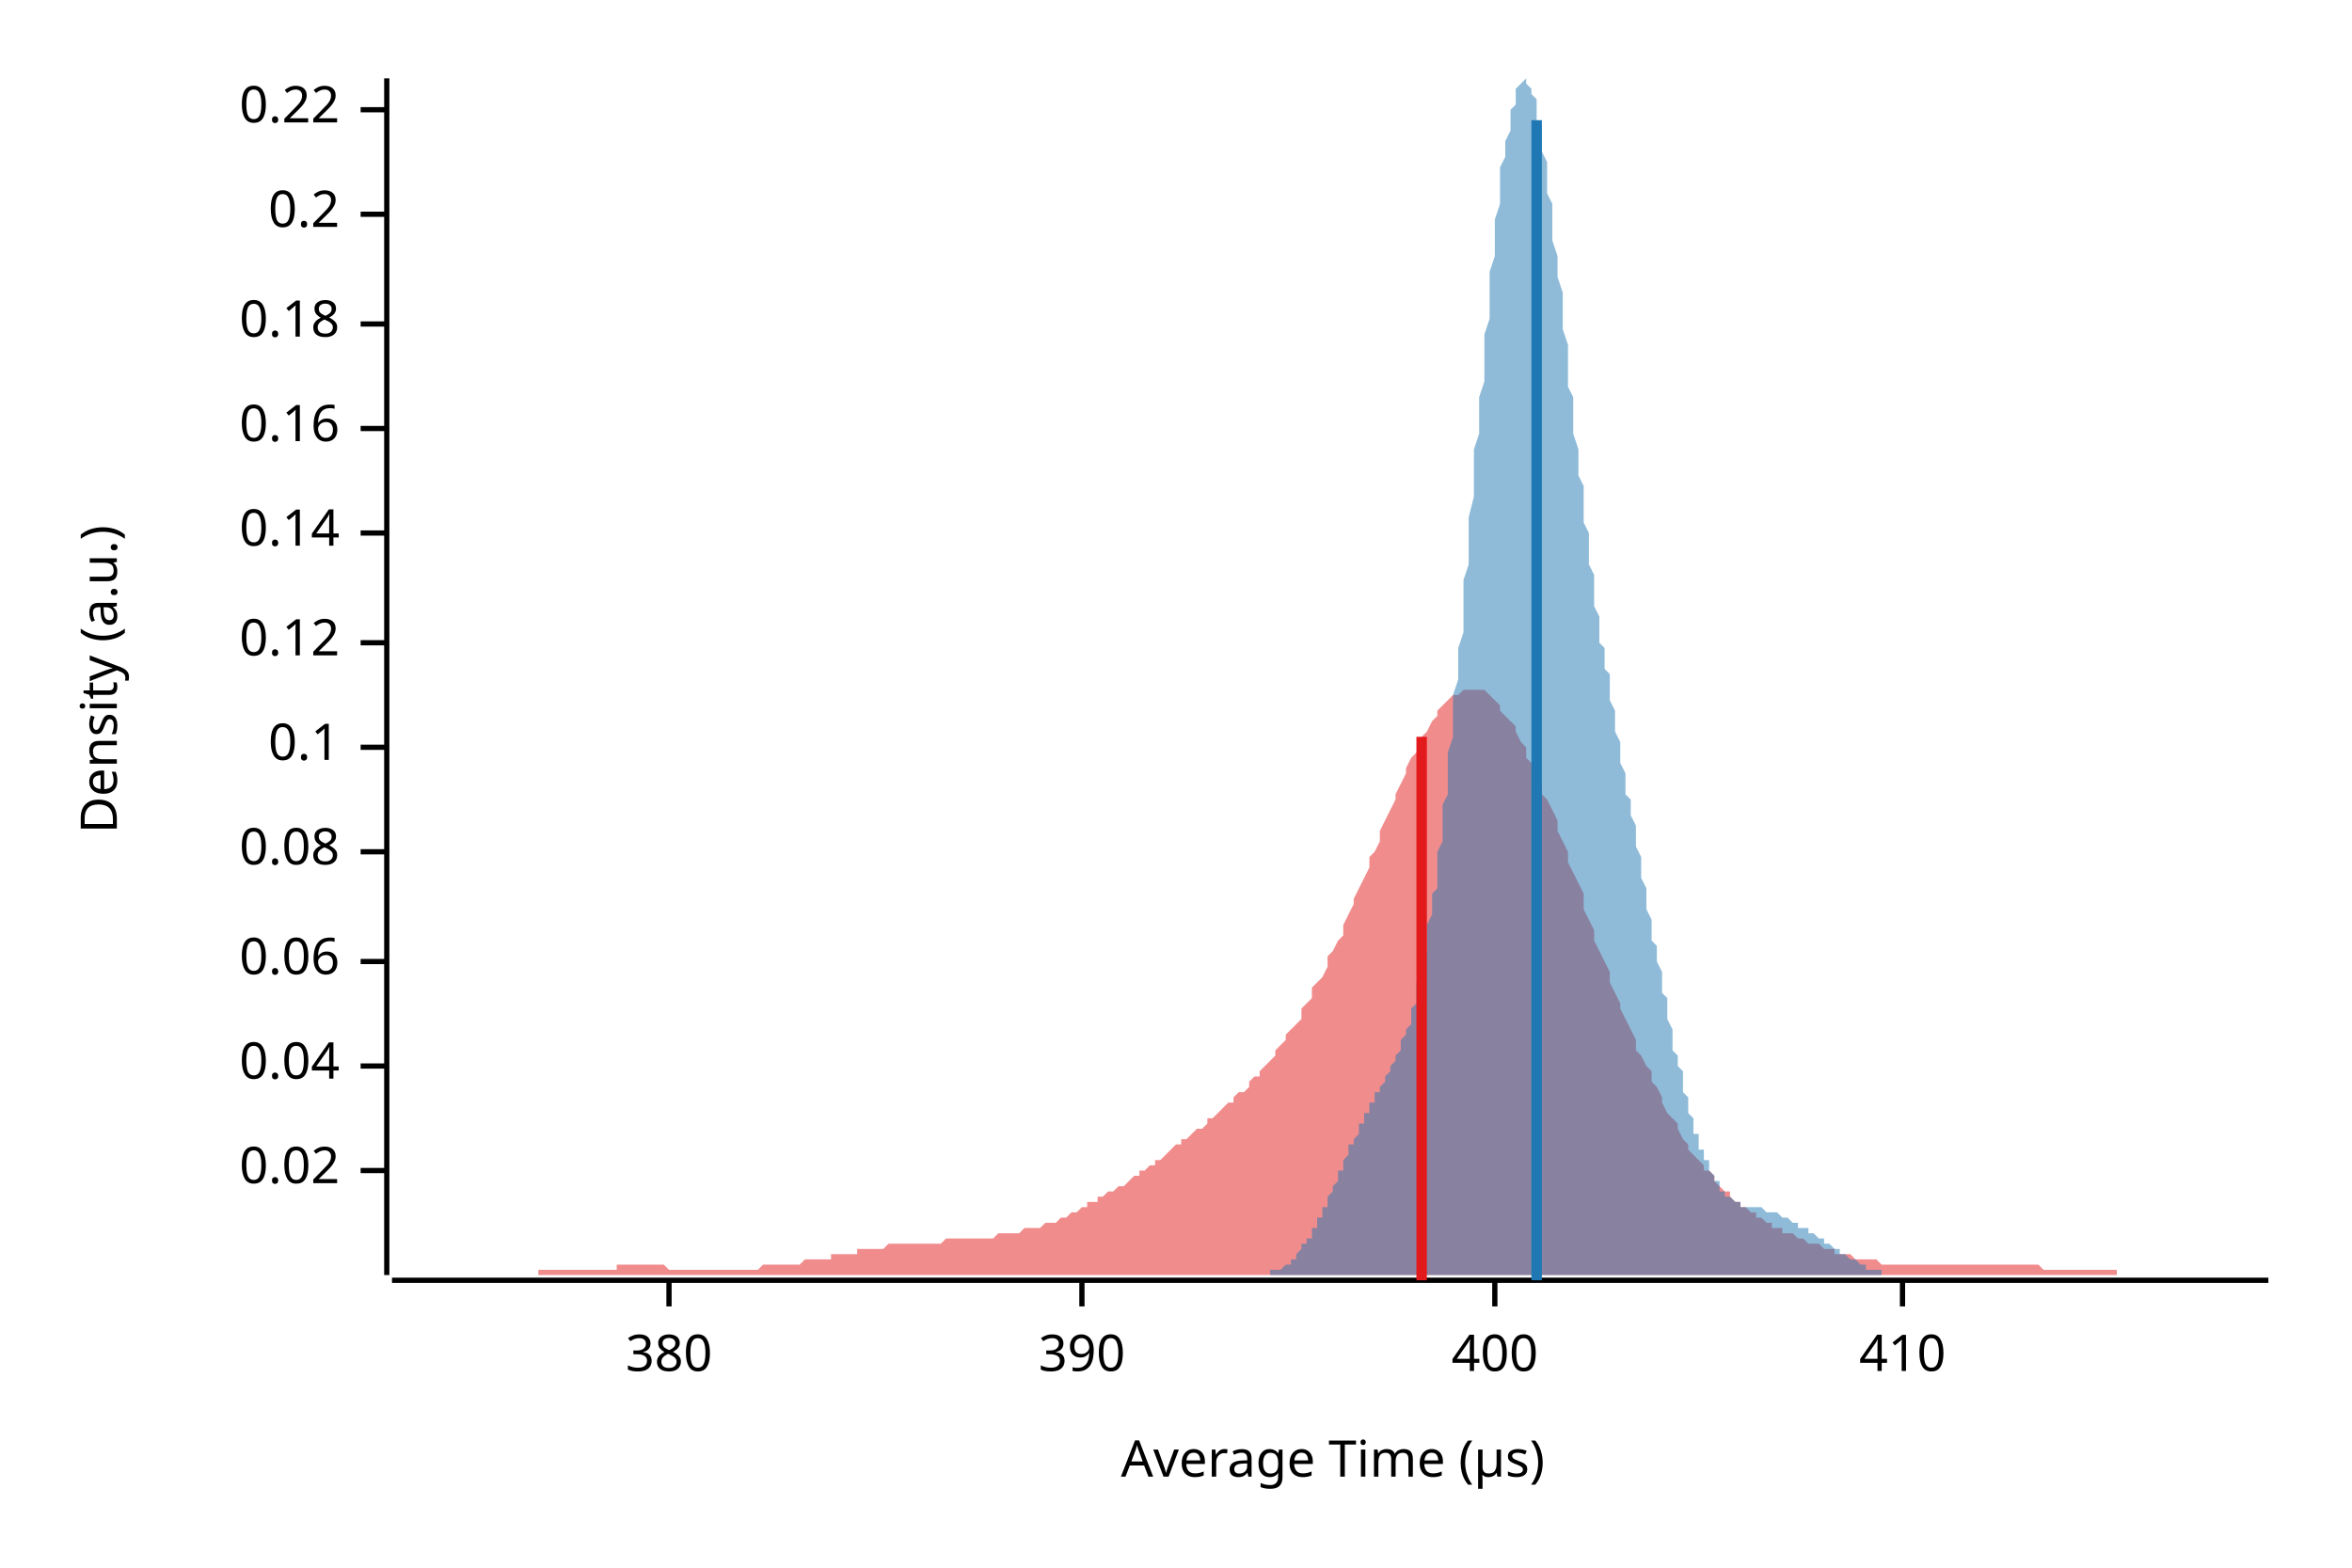
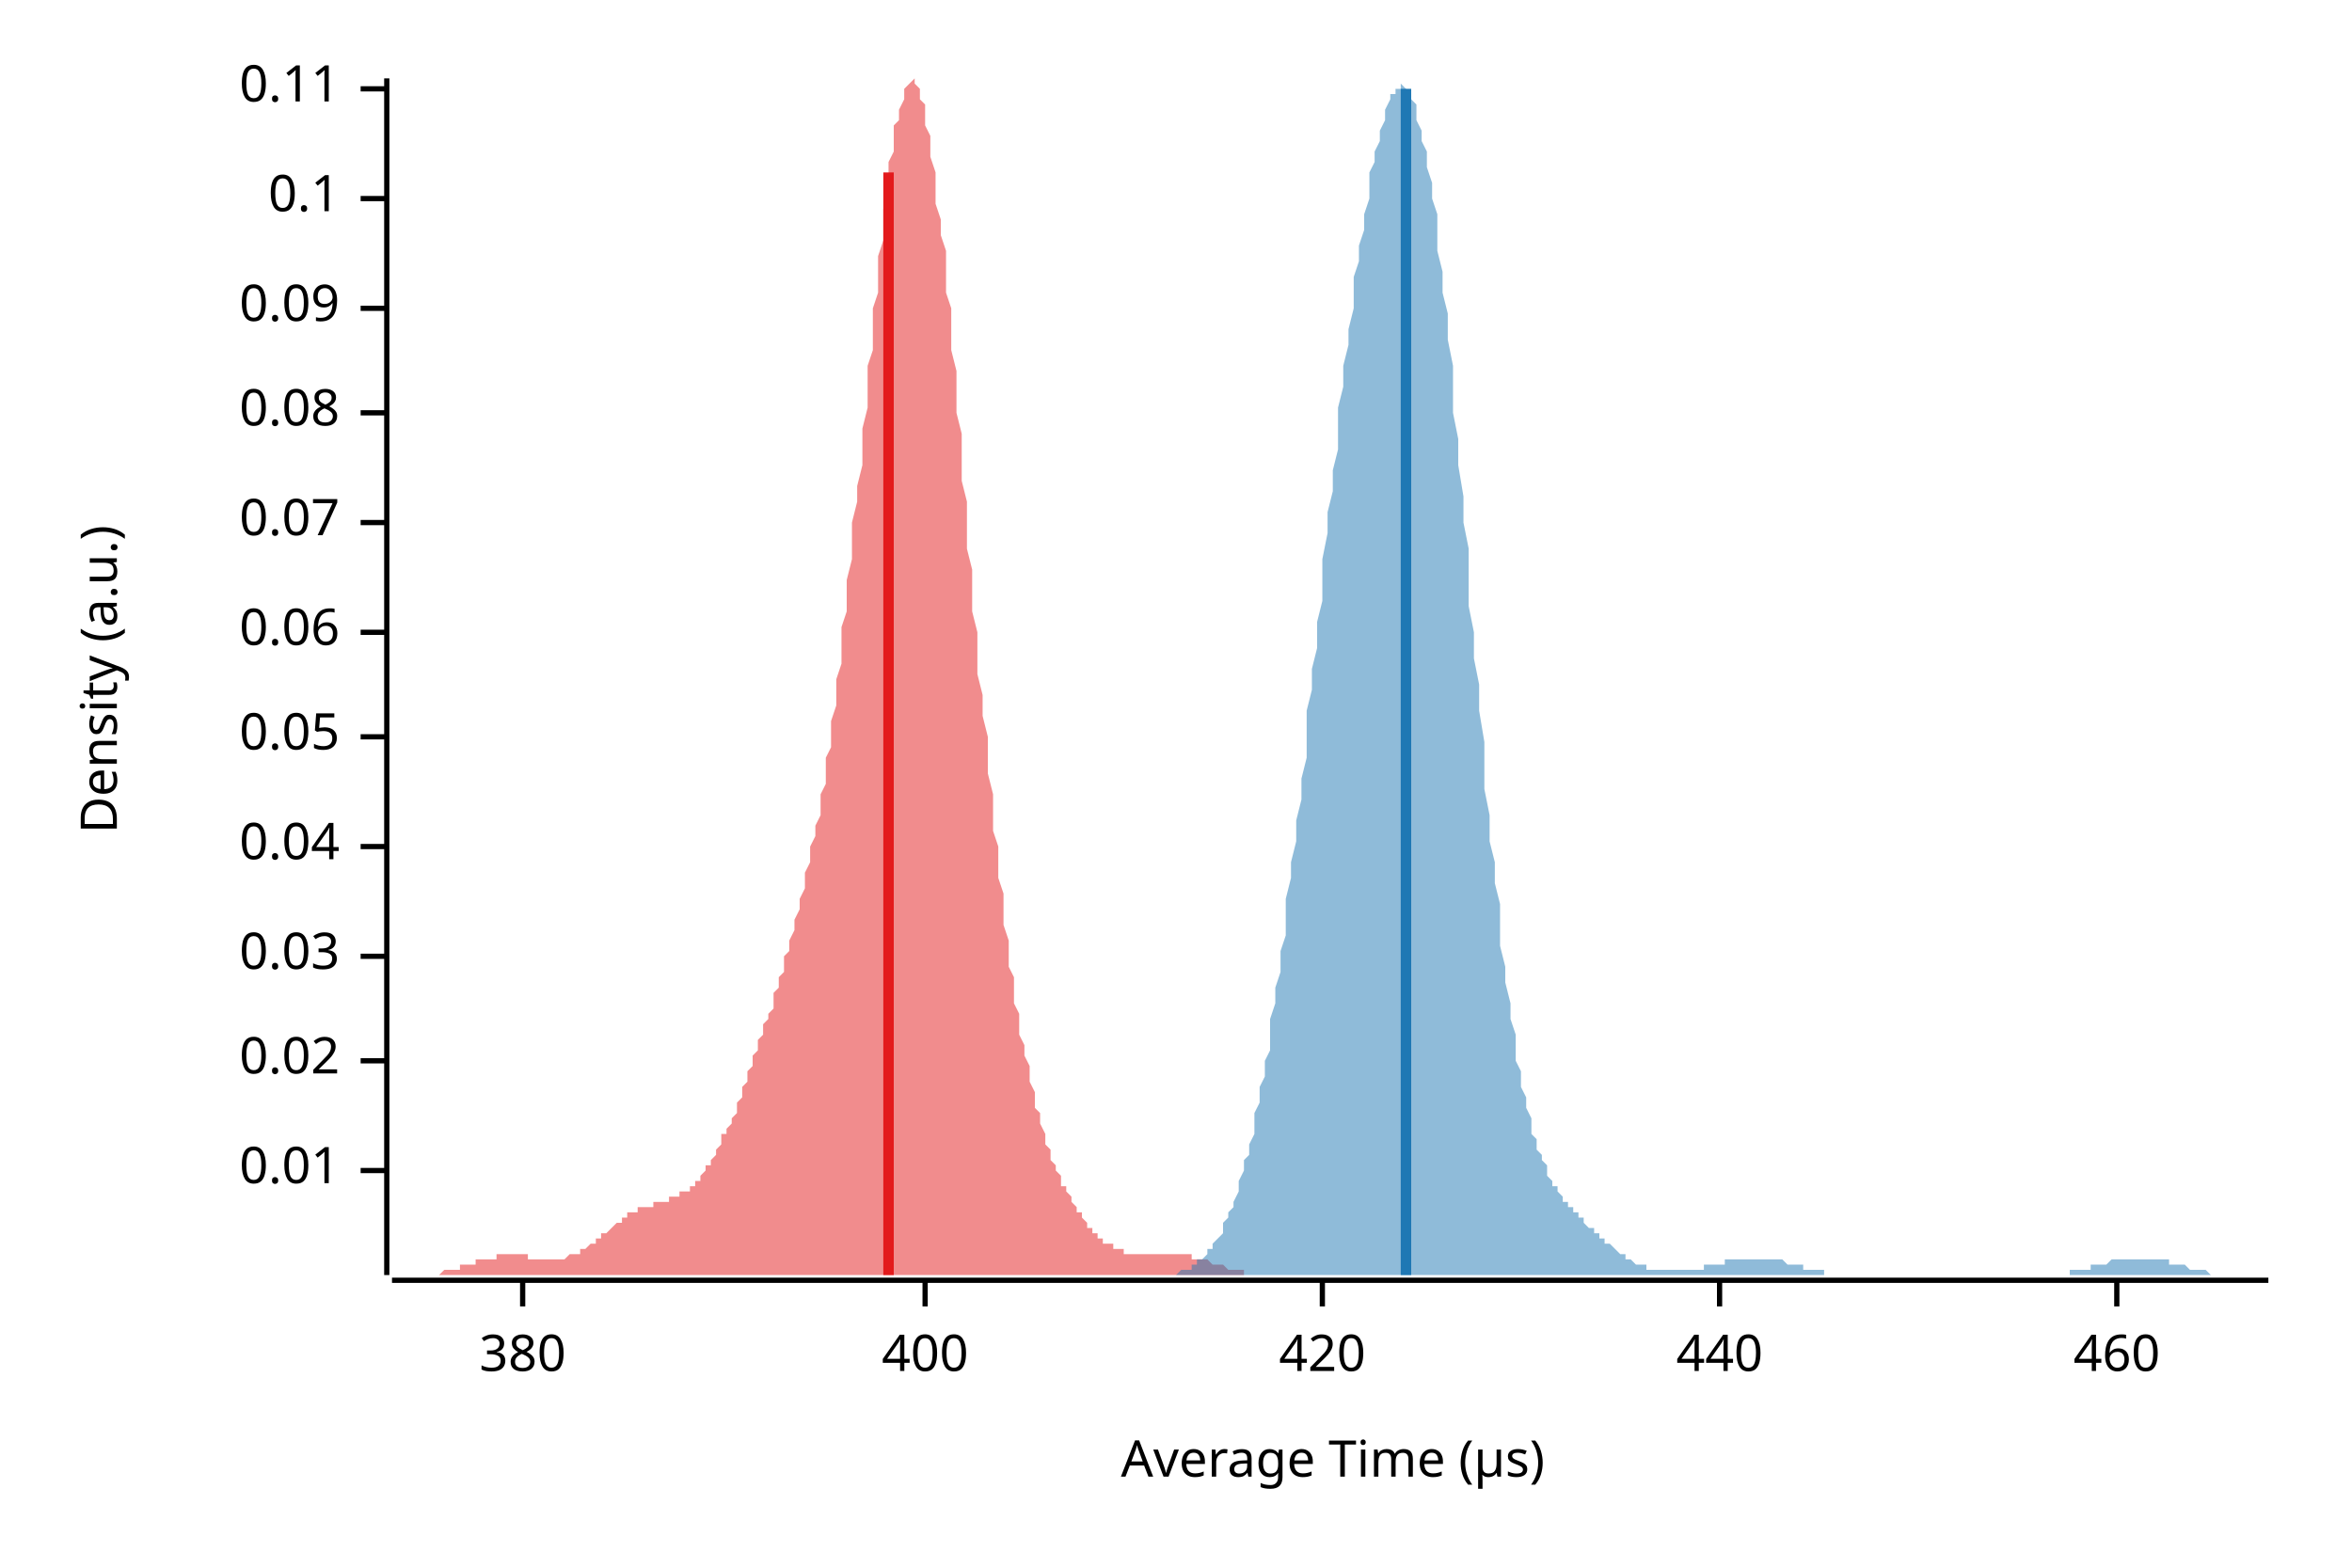
<svg xmlns="http://www.w3.org/2000/svg" width="450" height="300" viewBox="0 0 450 300">
  <text x="15" y="130" dy="0.76em" text-anchor="middle" font-family="sans-serif" font-size="9.677" opacity="1" fill="#000000" transform="rotate(270, 15, 130)">
Density (a.u.)
</text>
  <text x="255" y="285" dy="-0.5ex" text-anchor="middle" font-family="sans-serif" font-size="9.677" opacity="1" fill="#000000">
Average Time (µs)
</text>
  <polyline fill="none" opacity="1" stroke="#000000" stroke-width="1" points="74,15 74,244 " />
  <text x="65" y="224" dy="0.5ex" text-anchor="end" font-family="sans-serif" font-size="9.677" opacity="1" fill="#000000">
+ 0.01
+ </text>
+   <polyline fill="none" opacity="1" stroke="#000000" stroke-width="1" points="69,224 74,224 " />
+   <text x="65" y="203" dy="0.5ex" text-anchor="end" font-family="sans-serif" font-size="9.677" opacity="1" fill="#000000">
0.02
</text>
-   <polyline fill="none" opacity="1" stroke="#000000" stroke-width="1" points="69,224 74,224 " />
-   <text x="65" y="204" dy="0.5ex" text-anchor="end" font-family="sans-serif" font-size="9.677" opacity="1" fill="#000000">
+   <polyline fill="none" opacity="1" stroke="#000000" stroke-width="1" points="69,203 74,203 " />
+   <text x="65" y="183" dy="0.5ex" text-anchor="end" font-family="sans-serif" font-size="9.677" opacity="1" fill="#000000">
+ 0.03
+ </text>
+   <polyline fill="none" opacity="1" stroke="#000000" stroke-width="1" points="69,183 74,183 " />
+   <text x="65" y="162" dy="0.5ex" text-anchor="end" font-family="sans-serif" font-size="9.677" opacity="1" fill="#000000">
0.04
</text>
-   <polyline fill="none" opacity="1" stroke="#000000" stroke-width="1" points="69,204 74,204 " />
-   <text x="65" y="184" dy="0.5ex" text-anchor="end" font-family="sans-serif" font-size="9.677" opacity="1" fill="#000000">
+   <polyline fill="none" opacity="1" stroke="#000000" stroke-width="1" points="69,162 74,162 " />
+   <text x="65" y="141" dy="0.5ex" text-anchor="end" font-family="sans-serif" font-size="9.677" opacity="1" fill="#000000">
+ 0.05
+ </text>
+   <polyline fill="none" opacity="1" stroke="#000000" stroke-width="1" points="69,141 74,141 " />
+   <text x="65" y="121" dy="0.5ex" text-anchor="end" font-family="sans-serif" font-size="9.677" opacity="1" fill="#000000">
0.06
</text>
-   <polyline fill="none" opacity="1" stroke="#000000" stroke-width="1" points="69,184 74,184 " />
-   <text x="65" y="163" dy="0.5ex" text-anchor="end" font-family="sans-serif" font-size="9.677" opacity="1" fill="#000000">
+   <polyline fill="none" opacity="1" stroke="#000000" stroke-width="1" points="69,121 74,121 " />
+   <text x="65" y="100" dy="0.5ex" text-anchor="end" font-family="sans-serif" font-size="9.677" opacity="1" fill="#000000">
+ 0.07
+ </text>
+   <polyline fill="none" opacity="1" stroke="#000000" stroke-width="1" points="69,100 74,100 " />
+   <text x="65" y="79" dy="0.5ex" text-anchor="end" font-family="sans-serif" font-size="9.677" opacity="1" fill="#000000">
0.08
</text>
-   <polyline fill="none" opacity="1" stroke="#000000" stroke-width="1" points="69,163 74,163 " />
-   <text x="65" y="143" dy="0.5ex" text-anchor="end" font-family="sans-serif" font-size="9.677" opacity="1" fill="#000000">
+   <polyline fill="none" opacity="1" stroke="#000000" stroke-width="1" points="69,79 74,79 " />
+   <text x="65" y="59" dy="0.5ex" text-anchor="end" font-family="sans-serif" font-size="9.677" opacity="1" fill="#000000">
+ 0.09
+ </text>
+   <polyline fill="none" opacity="1" stroke="#000000" stroke-width="1" points="69,59 74,59 " />
+   <text x="65" y="38" dy="0.5ex" text-anchor="end" font-family="sans-serif" font-size="9.677" opacity="1" fill="#000000">
0.1
</text>
-   <polyline fill="none" opacity="1" stroke="#000000" stroke-width="1" points="69,143 74,143 " />
-   <text x="65" y="123" dy="0.5ex" text-anchor="end" font-family="sans-serif" font-size="9.677" opacity="1" fill="#000000">
- 0.12
+   <polyline fill="none" opacity="1" stroke="#000000" stroke-width="1" points="69,38 74,38 " />
+   <text x="65" y="17" dy="0.5ex" text-anchor="end" font-family="sans-serif" font-size="9.677" opacity="1" fill="#000000">
+ 0.11
</text>
-   <polyline fill="none" opacity="1" stroke="#000000" stroke-width="1" points="69,123 74,123 " />
-   <text x="65" y="102" dy="0.5ex" text-anchor="end" font-family="sans-serif" font-size="9.677" opacity="1" fill="#000000">
- 0.14
- </text>
-   <polyline fill="none" opacity="1" stroke="#000000" stroke-width="1" points="69,102 74,102 " />
-   <text x="65" y="82" dy="0.5ex" text-anchor="end" font-family="sans-serif" font-size="9.677" opacity="1" fill="#000000">
- 0.16
- </text>
-   <polyline fill="none" opacity="1" stroke="#000000" stroke-width="1" points="69,82 74,82 " />
-   <text x="65" y="62" dy="0.5ex" text-anchor="end" font-family="sans-serif" font-size="9.677" opacity="1" fill="#000000">
- 0.18
- </text>
-   <polyline fill="none" opacity="1" stroke="#000000" stroke-width="1" points="69,62 74,62 " />
-   <text x="65" y="41" dy="0.5ex" text-anchor="end" font-family="sans-serif" font-size="9.677" opacity="1" fill="#000000">
- 0.2
- </text>
-   <polyline fill="none" opacity="1" stroke="#000000" stroke-width="1" points="69,41 74,41 " />
-   <text x="65" y="21" dy="0.5ex" text-anchor="end" font-family="sans-serif" font-size="9.677" opacity="1" fill="#000000">
- 0.22
- </text>
-   <polyline fill="none" opacity="1" stroke="#000000" stroke-width="1" points="69,21 74,21 " />
+   <polyline fill="none" opacity="1" stroke="#000000" stroke-width="1" points="69,17 74,17 " />
  <polyline fill="none" opacity="1" stroke="#000000" stroke-width="1" points="75,245 434,245 " />
-   <text x="128" y="255" dy="0.76em" text-anchor="middle" font-family="sans-serif" font-size="9.677" opacity="1" fill="#000000">
+   <text x="100" y="255" dy="0.76em" text-anchor="middle" font-family="sans-serif" font-size="9.677" opacity="1" fill="#000000">
380
</text>
-   <polyline fill="none" opacity="1" stroke="#000000" stroke-width="1" points="128,245 128,250 " />
-   <text x="207" y="255" dy="0.76em" text-anchor="middle" font-family="sans-serif" font-size="9.677" opacity="1" fill="#000000">
- 390
- </text>
-   <polyline fill="none" opacity="1" stroke="#000000" stroke-width="1" points="207,245 207,250 " />
-   <text x="286" y="255" dy="0.76em" text-anchor="middle" font-family="sans-serif" font-size="9.677" opacity="1" fill="#000000">
+   <polyline fill="none" opacity="1" stroke="#000000" stroke-width="1" points="100,245 100,250 " />
+   <text x="177" y="255" dy="0.76em" text-anchor="middle" font-family="sans-serif" font-size="9.677" opacity="1" fill="#000000">
400
</text>
-   <polyline fill="none" opacity="1" stroke="#000000" stroke-width="1" points="286,245 286,250 " />
-   <text x="364" y="255" dy="0.76em" text-anchor="middle" font-family="sans-serif" font-size="9.677" opacity="1" fill="#000000">
- 410
+   <polyline fill="none" opacity="1" stroke="#000000" stroke-width="1" points="177,245 177,250 " />
+   <text x="253" y="255" dy="0.76em" text-anchor="middle" font-family="sans-serif" font-size="9.677" opacity="1" fill="#000000">
+ 420
</text>
-   <polyline fill="none" opacity="1" stroke="#000000" stroke-width="1" points="364,245 364,250 " />
-   <polygon opacity="0.5" fill="#E31A1C" points="75,244 75,244 76,244 77,244 77,244 78,244 79,244 80,244 80,244 81,244 82,244 82,244 83,244 84,244 85,244 85,244 86,244 87,244 87,244 88,244 89,244 90,244 90,244 91,244 92,244 92,244 93,244 94,244 95,244 95,244 96,244 97,244 98,244 98,244 99,244 100,244 100,244 101,244 102,244 103,244 103,243 104,243 105,243 105,243 106,243 107,243 108,243 108,243 109,243 110,243 110,243 111,243 112,243 113,243 113,243 114,243 115,243 116,243 116,243 117,243 118,243 118,242 119,242 120,242 121,242 121,242 122,242 123,242 123,242 124,242 125,242 126,242 126,242 127,242 128,243 128,243 129,243 130,243 131,243 131,243 132,243 133,243 133,243 134,243 135,243 136,243 136,243 137,243 138,243 139,243 139,243 140,243 141,243 141,243 142,243 143,243 144,243 144,243 145,243 146,242 146,242 147,242 148,242 149,242 149,242 150,242 151,242 151,242 152,242 153,242 154,241 154,241 155,241 156,241 157,241 157,241 158,241 159,241 159,240 160,240 161,240 162,240 162,240 163,240 164,240 164,239 165,239 166,239 167,239 167,239 168,239 169,239 169,239 170,238 171,238 172,238 172,238 173,238 174,238 175,238 175,238 176,238 177,238 177,238 178,238 179,238 180,238 180,238 181,237 182,237 182,237 183,237 184,237 185,237 185,237 186,237 187,237 187,237 188,237 189,237 190,237 190,237 191,236 192,236 192,236 193,236 194,236 195,236 195,236 196,235 197,235 198,235 198,235 199,235 200,234 200,234 201,234 202,234 203,233 203,233 204,233 205,232 205,232 206,232 207,231 208,231 208,230 209,230 210,230 210,229 211,229 212,228 213,228 213,228 214,227 215,227 216,226 216,226 217,225 218,225 218,224 219,224 220,223 221,223 221,222 222,222 223,221 223,221 224,220 225,219 226,219 226,218 227,218 228,217 228,217 229,216 230,216 231,215 231,214 232,214 233,213 233,213 234,212 235,211 236,211 236,210 237,209 238,209 239,208 239,207 240,206 241,206 241,205 242,204 243,203 244,202 244,201 245,200 246,199 246,198 247,197 248,196 249,195 249,193 250,192 251,191 251,189 252,188 253,187 254,185 254,183 255,182 256,180 257,179 257,177 258,175 259,173 259,172 260,170 261,168 262,166 262,164 263,163 264,161 264,159 265,157 266,155 267,153 267,152 268,150 269,148 269,147 270,145 271,144 272,142 272,141 273,140 274,138 275,137 275,136 276,135 277,134 277,134 278,133 279,133 280,132 280,132 281,132 282,132 282,132 283,132 284,132 285,133 285,133 286,134 287,135 287,136 288,137 289,138 290,139 290,140 291,142 292,143 292,145 293,146 294,148 295,150 295,152 296,153 297,155 298,157 298,159 299,161 300,163 300,165 301,167 302,169 303,171 303,174 304,176 305,178 305,180 306,182 307,184 308,186 308,188 309,190 310,192 310,193 311,195 312,197 313,199 313,201 314,202 315,204 316,205 316,207 317,208 318,210 318,211 319,213 320,214 321,215 321,216 322,218 323,219 323,220 324,221 325,222 326,223 326,224 327,224 328,225 328,226 329,227 330,228 331,228 331,229 332,230 333,230 333,231 334,231 335,232 336,232 336,233 337,233 338,234 339,234 339,235 340,235 341,235 341,236 342,236 343,236 344,237 344,237 345,237 346,238 346,238 347,238 348,238 349,239 349,239 350,239 351,239 351,240 352,240 353,240 354,240 354,240 355,241 356,241 357,241 357,241 358,241 359,241 359,241 360,242 361,242 362,242 362,242 363,242 364,242 364,242 365,242 366,242 367,242 367,242 368,242 369,242 369,242 370,242 371,242 372,242 372,242 373,242 374,242 375,242 375,242 376,242 377,242 377,242 378,242 379,242 380,242 380,242 381,242 382,242 382,242 383,242 384,242 385,242 385,242 386,242 387,242 387,242 388,242 389,242 390,242 390,242 391,243 392,243 392,243 393,243 394,243 395,243 395,243 396,243 397,243 398,243 398,243 399,243 400,243 400,243 401,243 402,243 403,243 403,243 404,243 405,243 405,244 406,244 407,244 408,244 408,244 409,244 410,244 410,244 411,244 412,244 413,244 413,244 414,244 415,244 416,244 416,244 417,244 418,244 418,244 419,244 420,244 421,244 421,244 422,244 423,244 423,244 424,244 425,244 426,244 426,244 427,244 428,244 428,244 429,244 430,244 431,244 431,244 432,244 433,244 434,244 434,244 75,244 " />
-   <polygon opacity="0.5" fill="#1F78B4" points="237,244 237,244 237,244 238,244 238,244 238,244 238,244 239,244 239,244 239,244 239,244 240,244 240,244 240,244 241,244 241,244 241,244 241,244 242,244 242,244 242,244 242,244 243,244 243,244 243,244 243,243 244,243 244,243 244,243 244,243 245,243 245,243 245,243 246,242 246,242 246,242 246,242 247,242 247,241 247,241 247,241 248,241 248,240 248,240 248,240 249,239 249,239 249,239 249,238 250,238 250,238 250,237 251,237 251,236 251,236 251,235 252,235 252,234 252,234 252,233 253,233 253,232 253,232 253,231 254,231 254,230 254,229 254,229 255,228 255,228 255,227 256,226 256,226 256,225 256,224 257,224 257,223 257,222 257,222 258,221 258,221 258,220 258,219 259,219 259,218 259,218 260,217 260,216 260,216 260,215 261,215 261,214 261,214 261,213 262,213 262,212 262,212 262,211 263,211 263,210 263,210 263,209 264,209 264,208 264,208 265,207 265,207 265,206 265,206 266,205 266,205 266,204 266,204 267,203 267,203 267,202 267,202 268,201 268,200 268,200 268,199 269,198 269,197 269,197 270,196 270,195 270,194 270,193 271,192 271,191 271,190 271,188 272,187 272,186 272,185 272,183 273,182 273,180 273,179 273,177 274,175 274,173 274,171 275,170 275,168 275,165 275,163 276,161 276,159 276,156 276,154 277,152 277,149 277,146 277,144 278,141 278,138 278,136 278,133 279,130 279,127 279,124 280,121 280,118 280,115 280,111 281,108 281,105 281,102 281,99 282,95 282,92 282,89 282,86 283,83 283,79 283,76 284,73 284,70 284,67 284,64 285,61 285,58 285,55 285,52 286,49 286,47 286,44 286,42 287,39 287,37 287,35 287,32 288,30 288,28 288,27 289,25 289,23 289,22 289,21 290,20 290,19 290,18 290,17 291,16 291,16 291,16 291,16 292,15 292,16 292,16 292,16 293,17 293,18 293,18 294,19 294,20 294,22 294,23 295,24 295,26 295,28 295,29 296,31 296,33 296,35 296,37 297,39 297,42 297,44 297,46 298,49 298,51 298,53 299,56 299,58 299,61 299,63 300,66 300,69 300,71 300,74 301,76 301,79 301,81 301,83 302,86 302,88 302,91 303,93 303,95 303,97 303,100 304,102 304,104 304,106 304,108 305,110 305,112 305,114 305,116 306,118 306,119 306,121 306,123 307,124 307,126 307,128 308,129 308,131 308,133 308,134 309,136 309,137 309,139 309,140 310,142 310,143 310,145 310,146 311,148 311,149 311,150 311,152 312,153 312,155 312,156 313,158 313,159 313,161 313,162 314,164 314,165 314,167 314,168 315,170 315,171 315,173 315,174 316,176 316,177 316,178 316,180 317,181 317,183 317,184 318,186 318,187 318,189 318,190 319,191 319,193 319,194 319,195 320,197 320,198 320,199 320,201 321,202 321,203 321,204 322,205 322,207 322,208 322,209 323,210 323,211 323,212 323,213 324,214 324,215 324,216 324,217 325,217 325,218 325,219 325,220 326,220 326,221 326,222 327,222 327,223 327,224 327,224 328,225 328,225 328,226 328,226 329,226 329,227 329,227 329,228 330,228 330,228 330,228 330,229 331,229 331,229 331,229 332,230 332,230 332,230 332,230 333,230 333,230 333,230 333,231 334,231 334,231 334,231 334,231 335,231 335,231 335,231 335,231 336,231 336,231 336,231 337,231 337,231 337,231 337,231 338,232 338,232 338,232 338,232 339,232 339,232 339,232 339,232 340,232 340,232 340,232 341,233 341,233 341,233 341,233 342,233 342,233 342,233 342,233 343,234 343,234 343,234 343,234 344,234 344,234 344,234 344,235 345,235 345,235 345,235 346,235 346,235 346,236 346,236 347,236 347,236 347,236 347,236 348,237 348,237 348,237 348,237 349,237 349,237 349,238 349,238 350,238 350,238 350,238 351,239 351,239 351,239 351,239 352,239 352,239 352,240 352,240 353,240 353,240 353,240 353,240 354,241 354,241 354,241 354,241 355,241 355,241 355,241 356,242 356,242 356,242 356,242 357,242 357,242 357,242 357,243 358,243 358,243 358,243 358,243 359,243 359,243 359,243 360,243 360,243 360,243 360,244 361,244 361,244 361,244 361,244 362,244 362,244 362,244 362,244 363,244 363,244 363,244 363,244 364,244 364,244 364,244 365,244 365,244 365,244 365,244 366,244 366,244 366,244 366,244 367,244 367,244 367,244 367,244 368,244 368,244 368,244 368,244 368,244 237,244 " />
-   <polyline fill="none" opacity="1" stroke="#E31A1C" stroke-width="2" points="272,245 272,141 " />
-   <polyline fill="none" opacity="1" stroke="#1F78B4" stroke-width="2" points="294,245 294,23 " />
+   <polyline fill="none" opacity="1" stroke="#000000" stroke-width="1" points="253,245 253,250 " />
+   <text x="329" y="255" dy="0.76em" text-anchor="middle" font-family="sans-serif" font-size="9.677" opacity="1" fill="#000000">
+ 440
+ </text>
+   <polyline fill="none" opacity="1" stroke="#000000" stroke-width="1" points="329,245 329,250 " />
+   <text x="405" y="255" dy="0.76em" text-anchor="middle" font-family="sans-serif" font-size="9.677" opacity="1" fill="#000000">
+ 460
+ </text>
+   <polyline fill="none" opacity="1" stroke="#000000" stroke-width="1" points="405,245 405,250 " />
+   <polygon opacity="0.5" fill="#E31A1C" points="75,244 75,244 75,244 76,244 76,244 76,244 77,244 77,244 77,244 78,244 78,244 78,244 79,244 79,244 79,244 80,244 80,244 80,244 81,244 81,244 81,244 82,244 82,244 82,244 83,244 83,244 84,244 84,244 84,244 85,243 85,243 85,243 86,243 86,243 86,243 87,243 87,243 87,243 88,243 88,242 88,242 89,242 89,242 89,242 90,242 90,242 90,242 91,242 91,241 92,241 92,241 92,241 93,241 93,241 93,241 94,241 94,241 94,241 95,241 95,240 95,240 96,240 96,240 96,240 97,240 97,240 97,240 98,240 98,240 98,240 99,240 99,240 100,240 100,240 100,240 101,240 101,240 101,241 102,241 102,241 102,241 103,241 103,241 103,241 104,241 104,241 104,241 105,241 105,241 105,241 106,241 106,241 106,241 107,241 107,241 108,241 108,241 108,241 109,240 109,240 109,240 110,240 110,240 110,240 111,240 111,239 111,239 112,239 112,239 112,239 113,238 113,238 113,238 114,238 114,237 114,237 115,237 115,236 116,236 116,236 116,236 117,235 117,235 117,235 118,234 118,234 118,234 119,234 119,233 119,233 120,233 120,233 120,232 121,232 121,232 121,232 122,232 122,232 122,231 123,231 123,231 124,231 124,231 124,231 125,231 125,231 125,230 126,230 126,230 126,230 127,230 127,230 127,230 128,230 128,230 128,229 129,229 129,229 129,229 130,229 130,229 130,228 131,228 131,228 132,228 132,227 132,227 133,227 133,226 133,226 134,226 134,225 134,225 135,224 135,224 135,223 136,223 136,222 136,222 137,221 137,220 137,220 138,219 138,218 138,217 139,217 139,216 140,215 140,214 140,214 141,213 141,212 141,211 142,210 142,209 142,208 143,207 143,206 143,205 144,204 144,203 144,202 145,201 145,200 145,199 146,198 146,197 146,196 147,195 147,194 148,193 148,191 148,190 149,189 149,188 149,187 150,186 150,185 150,183 151,182 151,181 151,180 152,178 152,177 152,176 153,174 153,173 153,172 154,170 154,169 154,167 155,165 155,164 155,162 156,160 156,158 157,156 157,154 157,152 158,150 158,148 158,145 159,143 159,141 159,138 160,135 160,132 160,130 161,127 161,124 161,120 162,117 162,114 162,111 163,107 163,104 163,100 164,96 164,93 165,89 165,85 165,82 166,78 166,74 166,70 167,67 167,63 167,59 168,56 168,52 168,49 169,46 169,43 169,40 170,37 170,34 170,31 171,29 171,27 171,24 172,23 172,21 173,19 173,18 173,17 174,16 174,16 174,16 175,15 175,16 175,16 176,17 176,18 176,19 177,20 177,22 177,24 178,26 178,28 178,30 179,33 179,36 179,39 180,42 180,45 181,48 181,52 181,56 182,59 182,63 182,67 183,71 183,75 183,79 184,83 184,88 184,92 185,96 185,100 185,105 186,109 186,113 186,117 187,121 187,125 187,129 188,133 188,137 189,141 189,144 189,148 190,152 190,155 190,159 191,162 191,165 191,168 192,171 192,174 192,177 193,180 193,182 193,185 194,187 194,190 194,192 195,194 195,196 195,198 196,200 196,202 197,204 197,205 197,207 198,209 198,210 198,212 199,213 199,214 199,215 200,217 200,218 200,219 201,220 201,221 201,222 202,223 202,224 202,224 203,225 203,226 203,227 204,227 204,228 205,229 205,229 205,230 206,231 206,231 206,232 207,232 207,233 207,233 208,234 208,234 208,235 209,235 209,235 209,236 210,236 210,236 210,237 211,237 211,237 211,238 212,238 212,238 213,238 213,239 213,239 214,239 214,239 214,239 215,239 215,240 215,240 216,240 216,240 216,240 217,240 217,240 217,240 218,240 218,240 218,240 219,240 219,240 219,240 220,240 220,240 221,240 221,240 221,240 222,240 222,240 222,240 223,240 223,240 223,240 224,240 224,240 224,240 225,240 225,240 225,240 226,240 226,240 226,240 227,240 227,240 227,240 228,240 228,241 228,241 229,241 229,241 230,241 230,241 230,241 231,241 231,241 231,241 232,242 232,242 232,242 233,242 233,242 233,242 234,242 234,242 234,242 235,243 235,243 235,243 236,243 236,243 236,243 237,243 237,243 238,243 238,243 238,244 239,244 239,244 239,244 240,244 240,244 240,244 241,244 241,244 241,244 242,244 242,244 242,244 243,244 243,244 243,244 244,244 244,244 244,244 245,244 245,244 246,244 246,244 246,244 247,244 247,244 247,244 248,244 248,244 248,244 75,244 " />
+   <polygon opacity="0.5" fill="#1F78B4" points="218,244 219,244 219,244 220,244 220,244 221,244 221,244 222,244 222,244 222,244 223,244 223,244 224,244 224,244 225,244 225,244 225,244 226,243 226,243 227,243 227,243 228,243 228,242 228,242 229,242 229,241 230,241 230,241 231,240 231,240 231,239 232,239 232,238 233,237 233,237 234,236 234,235 234,234 235,233 235,232 236,231 236,230 237,228 237,227 237,226 238,224 238,222 239,221 239,219 240,217 240,215 240,213 241,211 241,208 242,206 242,203 243,201 243,198 243,195 244,192 244,189 245,186 245,182 246,179 246,176 246,172 247,168 247,165 248,161 248,157 249,153 249,149 250,145 250,141 250,136 251,132 251,128 252,124 252,119 253,115 253,111 253,107 254,102 254,98 255,94 255,90 256,86 256,82 256,78 257,74 257,70 258,66 258,63 259,59 259,56 259,53 260,50 260,47 261,44 261,41 262,38 262,36 262,33 263,31 263,29 264,27 264,25 265,23 265,22 265,21 266,19 266,18 267,18 267,17 268,17 268,16 268,16 269,17 269,17 270,18 270,19 271,20 271,21 271,23 272,25 272,27 273,29 273,32 274,35 274,38 275,41 275,44 275,48 276,52 276,56 277,60 277,65 278,70 278,74 278,79 279,84 279,89 280,95 280,100 281,105 281,110 281,116 282,121 282,126 283,131 283,136 284,142 284,146 284,151 285,156 285,161 286,165 286,169 287,173 287,177 287,181 288,185 288,188 289,192 289,195 290,198 290,200 290,203 291,205 291,208 292,210 292,212 293,214 293,215 293,217 294,218 294,220 295,221 295,222 296,223 296,224 296,225 297,226 297,227 298,227 298,228 299,229 299,229 299,230 300,230 300,231 301,231 301,232 302,232 302,233 303,233 303,234 303,234 304,235 304,235 305,235 305,236 306,236 306,237 306,237 307,237 307,238 308,238 308,238 309,239 309,239 309,239 310,240 310,240 311,240 311,241 312,241 312,241 312,241 313,242 313,242 314,242 314,242 315,242 315,243 315,243 316,243 316,243 317,243 317,243 318,243 318,243 318,243 319,243 319,243 320,243 320,243 321,243 321,243 321,243 322,243 322,243 323,243 323,243 324,243 324,243 324,243 325,243 325,243 326,243 326,242 327,242 327,242 328,242 328,242 328,242 329,242 329,242 330,242 330,241 331,241 331,241 331,241 332,241 332,241 333,241 333,241 334,241 334,241 334,241 335,241 335,241 336,241 336,241 337,241 337,241 337,241 338,241 338,241 339,241 339,241 340,241 340,241 340,241 341,241 341,241 342,242 342,242 343,242 343,242 343,242 344,242 344,242 345,242 345,243 346,243 346,243 346,243 347,243 347,243 348,243 348,243 349,243 349,244 349,244 350,244 350,244 351,244 351,244 352,244 352,244 352,244 353,244 353,244 354,244 354,244 355,244 355,244 356,244 356,244 356,244 357,244 357,244 358,244 358,244 359,244 359,244 359,244 360,244 360,244 361,244 361,244 362,244 362,244 362,244 363,244 363,244 364,244 364,244 365,244 365,244 365,244 366,244 366,244 367,244 367,244 368,244 368,244 368,244 369,244 369,244 370,244 370,244 371,244 371,244 371,244 372,244 372,244 373,244 373,244 374,244 374,244 374,244 375,244 375,244 376,244 376,244 377,244 377,244 377,244 378,244 378,244 379,244 379,244 380,244 380,244 381,244 381,244 381,244 382,244 382,244 383,244 383,244 384,244 384,244 384,244 385,244 385,244 386,244 386,244 387,244 387,244 387,244 388,244 388,244 389,244 389,244 390,244 390,244 390,244 391,244 391,244 392,244 392,244 393,244 393,244 393,244 394,244 394,244 395,244 395,244 396,244 396,244 396,243 397,243 397,243 398,243 398,243 399,243 399,243 399,243 400,243 400,242 401,242 401,242 402,242 402,242 402,242 403,242 403,242 404,241 404,241 405,241 405,241 405,241 406,241 406,241 407,241 407,241 408,241 408,241 409,241 409,241 409,241 410,241 410,241 411,241 411,241 412,241 412,241 412,241 413,241 413,241 414,241 414,241 415,241 415,241 415,242 416,242 416,242 417,242 417,242 418,242 418,242 418,242 419,243 419,243 420,243 420,243 421,243 421,243 421,243 422,243 422,243 423,244 423,244 424,244 424,244 424,244 425,244 425,244 426,244 426,244 427,244 427,244 427,244 428,244 428,244 429,244 429,244 430,244 430,244 430,244 431,244 431,244 432,244 432,244 433,244 433,244 434,244 434,244 218,244 " />
+   <polyline fill="none" opacity="1" stroke="#E31A1C" stroke-width="2" points="170,244 170,33 " />
+   <polyline fill="none" opacity="1" stroke="#1F78B4" stroke-width="2" points="269,244 269,17 " />
</svg>
